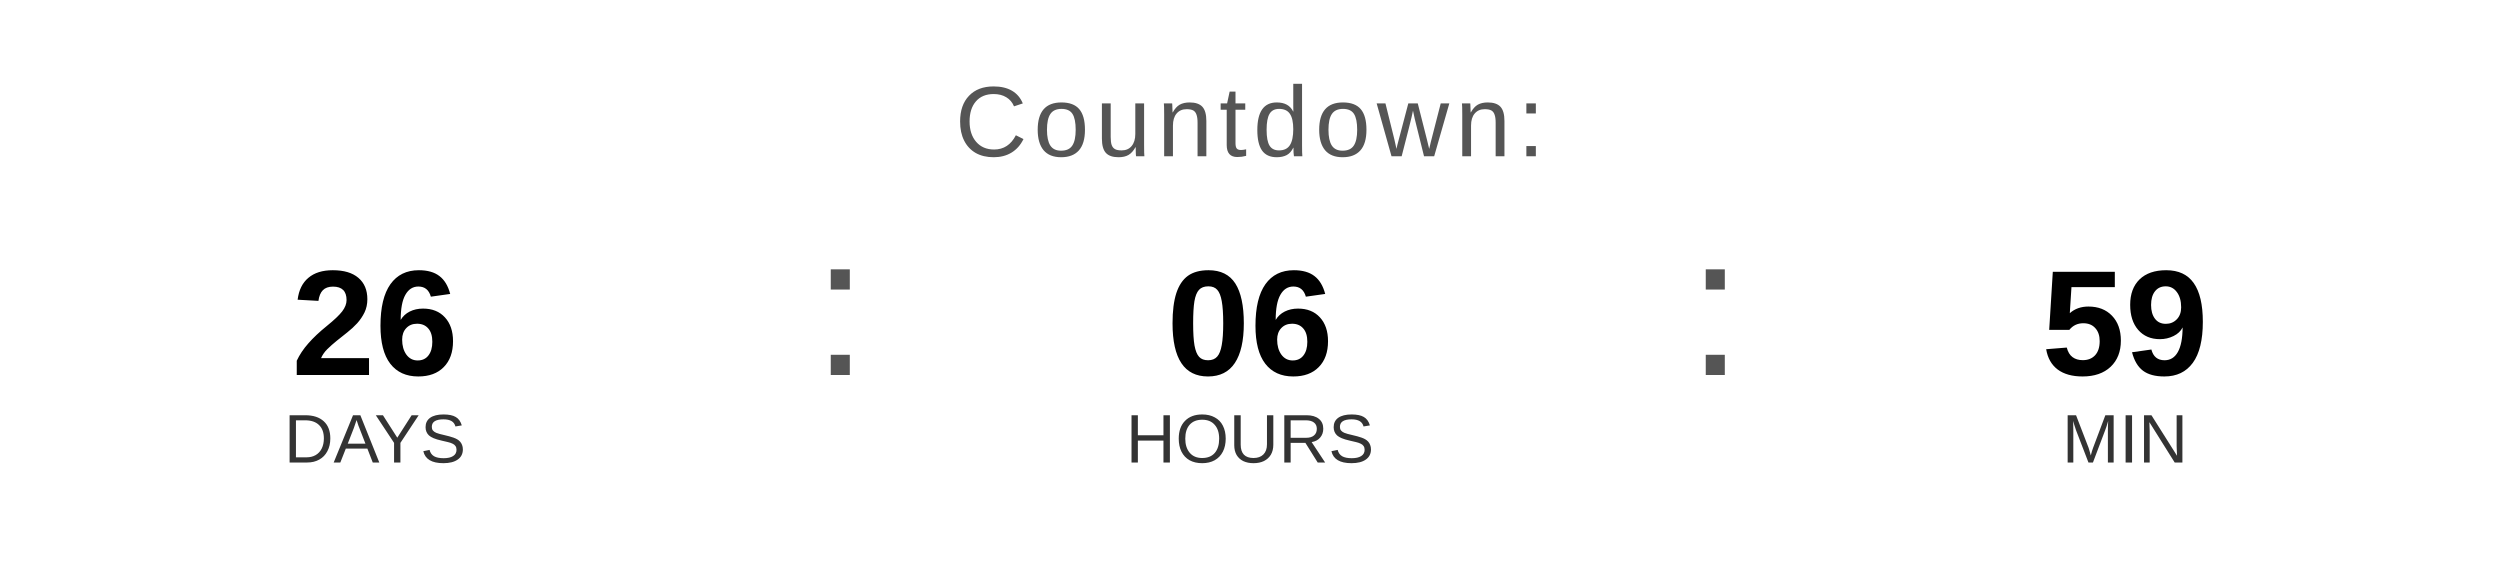
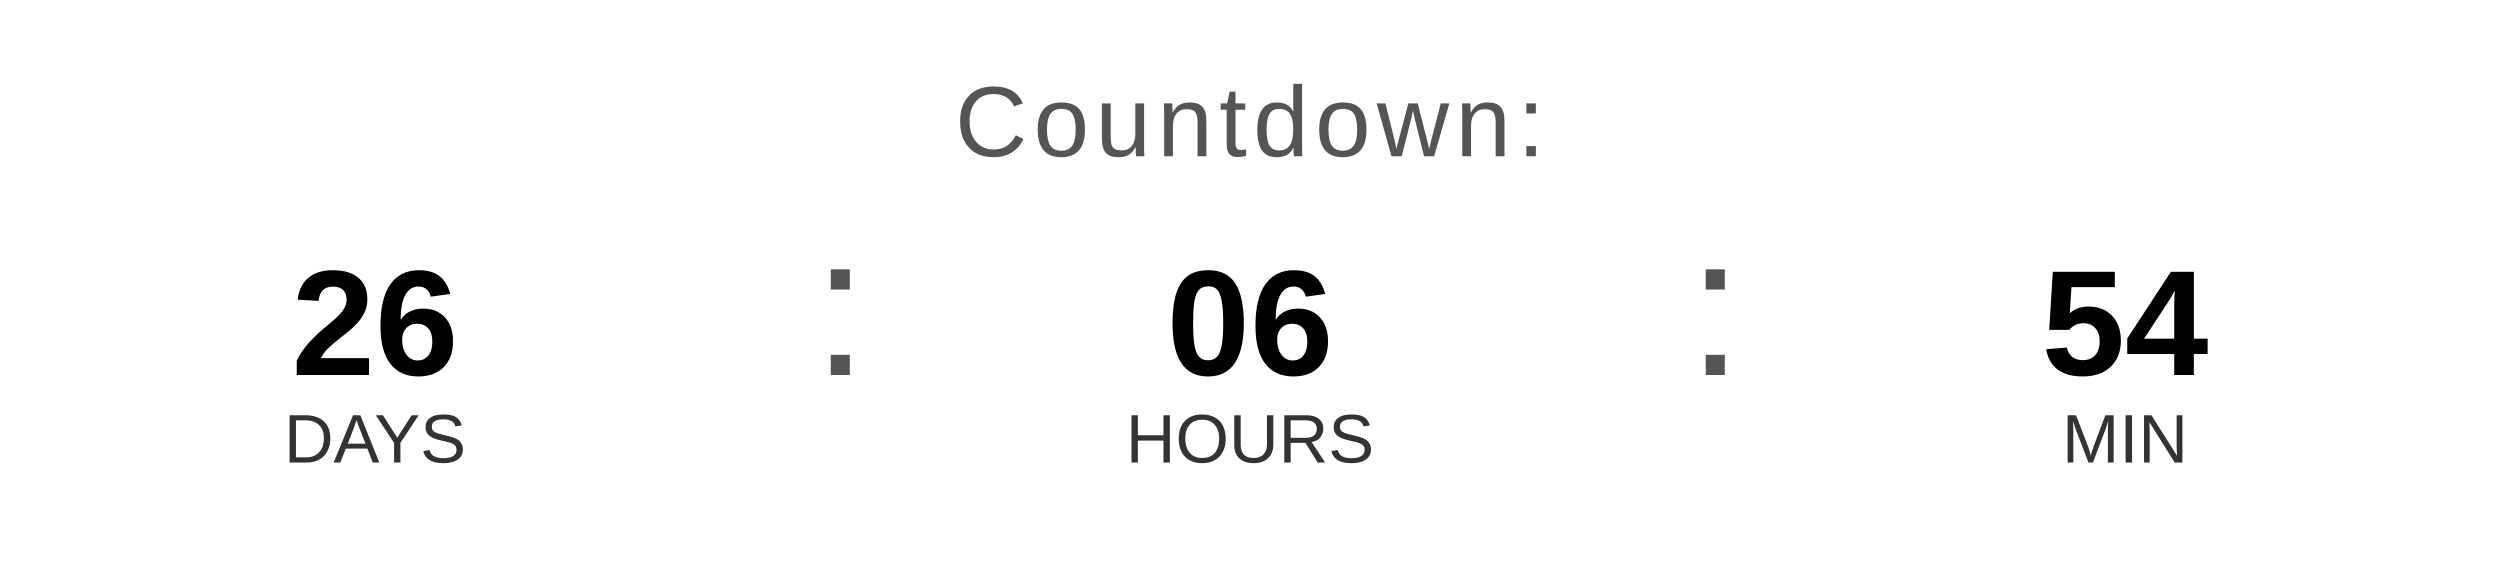
<svg xmlns="http://www.w3.org/2000/svg" width="400" height="90" viewBox="0 0 400 90">
  <text x="200" y="25" font-family="Arial, Helvetica, sans-serif" font-size="16" fill="#555555" text-anchor="middle" letter-spacing="1">
    Countdown:
  </text>
  <text x="60" y="60" font-family="Arial, Helvetica, sans-serif" font-size="24" font-weight="bold" fill="#000000" text-anchor="middle">26</text>
  <text x="60" y="74" font-family="Arial, Helvetica, sans-serif" font-size="11" fill="#333333" text-anchor="middle">DAYS</text>
  <text x="130" y="60" font-family="Arial, sans-serif" font-size="32" fill="#555555">:</text>
  <text x="200" y="60" font-family="Arial, Helvetica, sans-serif" font-size="24" font-weight="bold" fill="#000000" text-anchor="middle">06</text>
  <text x="200" y="74" font-family="Arial, Helvetica, sans-serif" font-size="11" fill="#333333" text-anchor="middle">HOURS</text>
  <text x="270" y="60" font-family="Arial, sans-serif" font-size="32" fill="#555555">:</text>
-   <text x="340" y="60" font-family="Arial, Helvetica, sans-serif" font-size="24" font-weight="bold" fill="#000000" text-anchor="middle">59</text>
+   <text x="340" y="60" font-family="Arial, Helvetica, sans-serif" font-size="24" font-weight="bold" fill="#000000" text-anchor="middle">54</text>
  <text x="340" y="74" font-family="Arial, Helvetica, sans-serif" font-size="11" fill="#333333" text-anchor="middle">MIN</text>
</svg>
